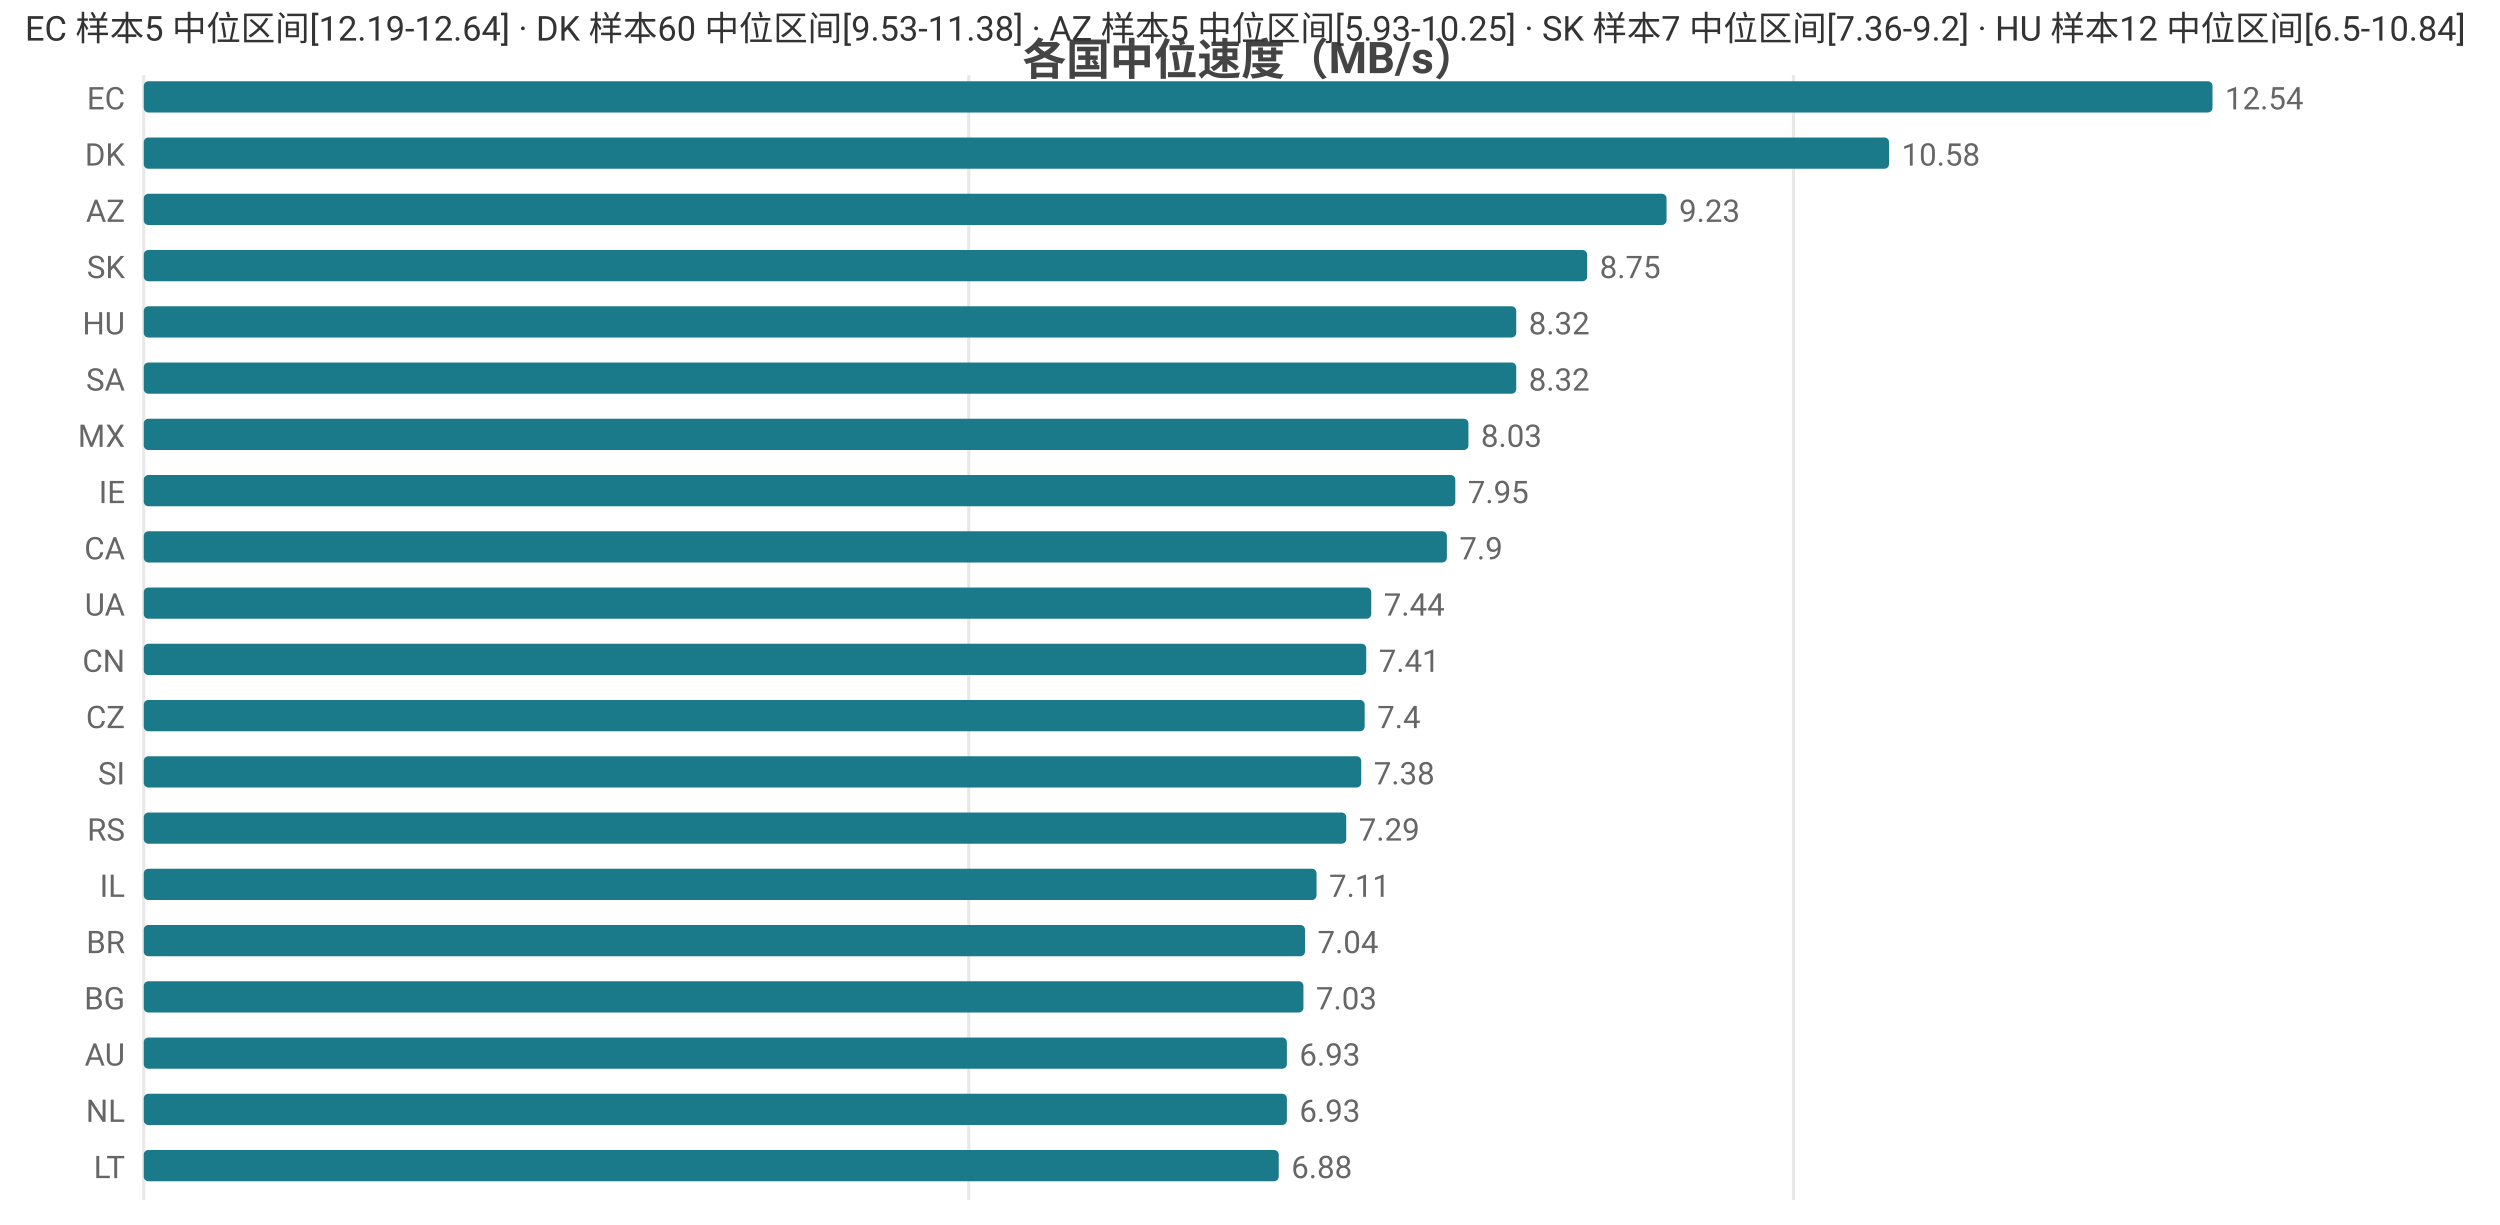
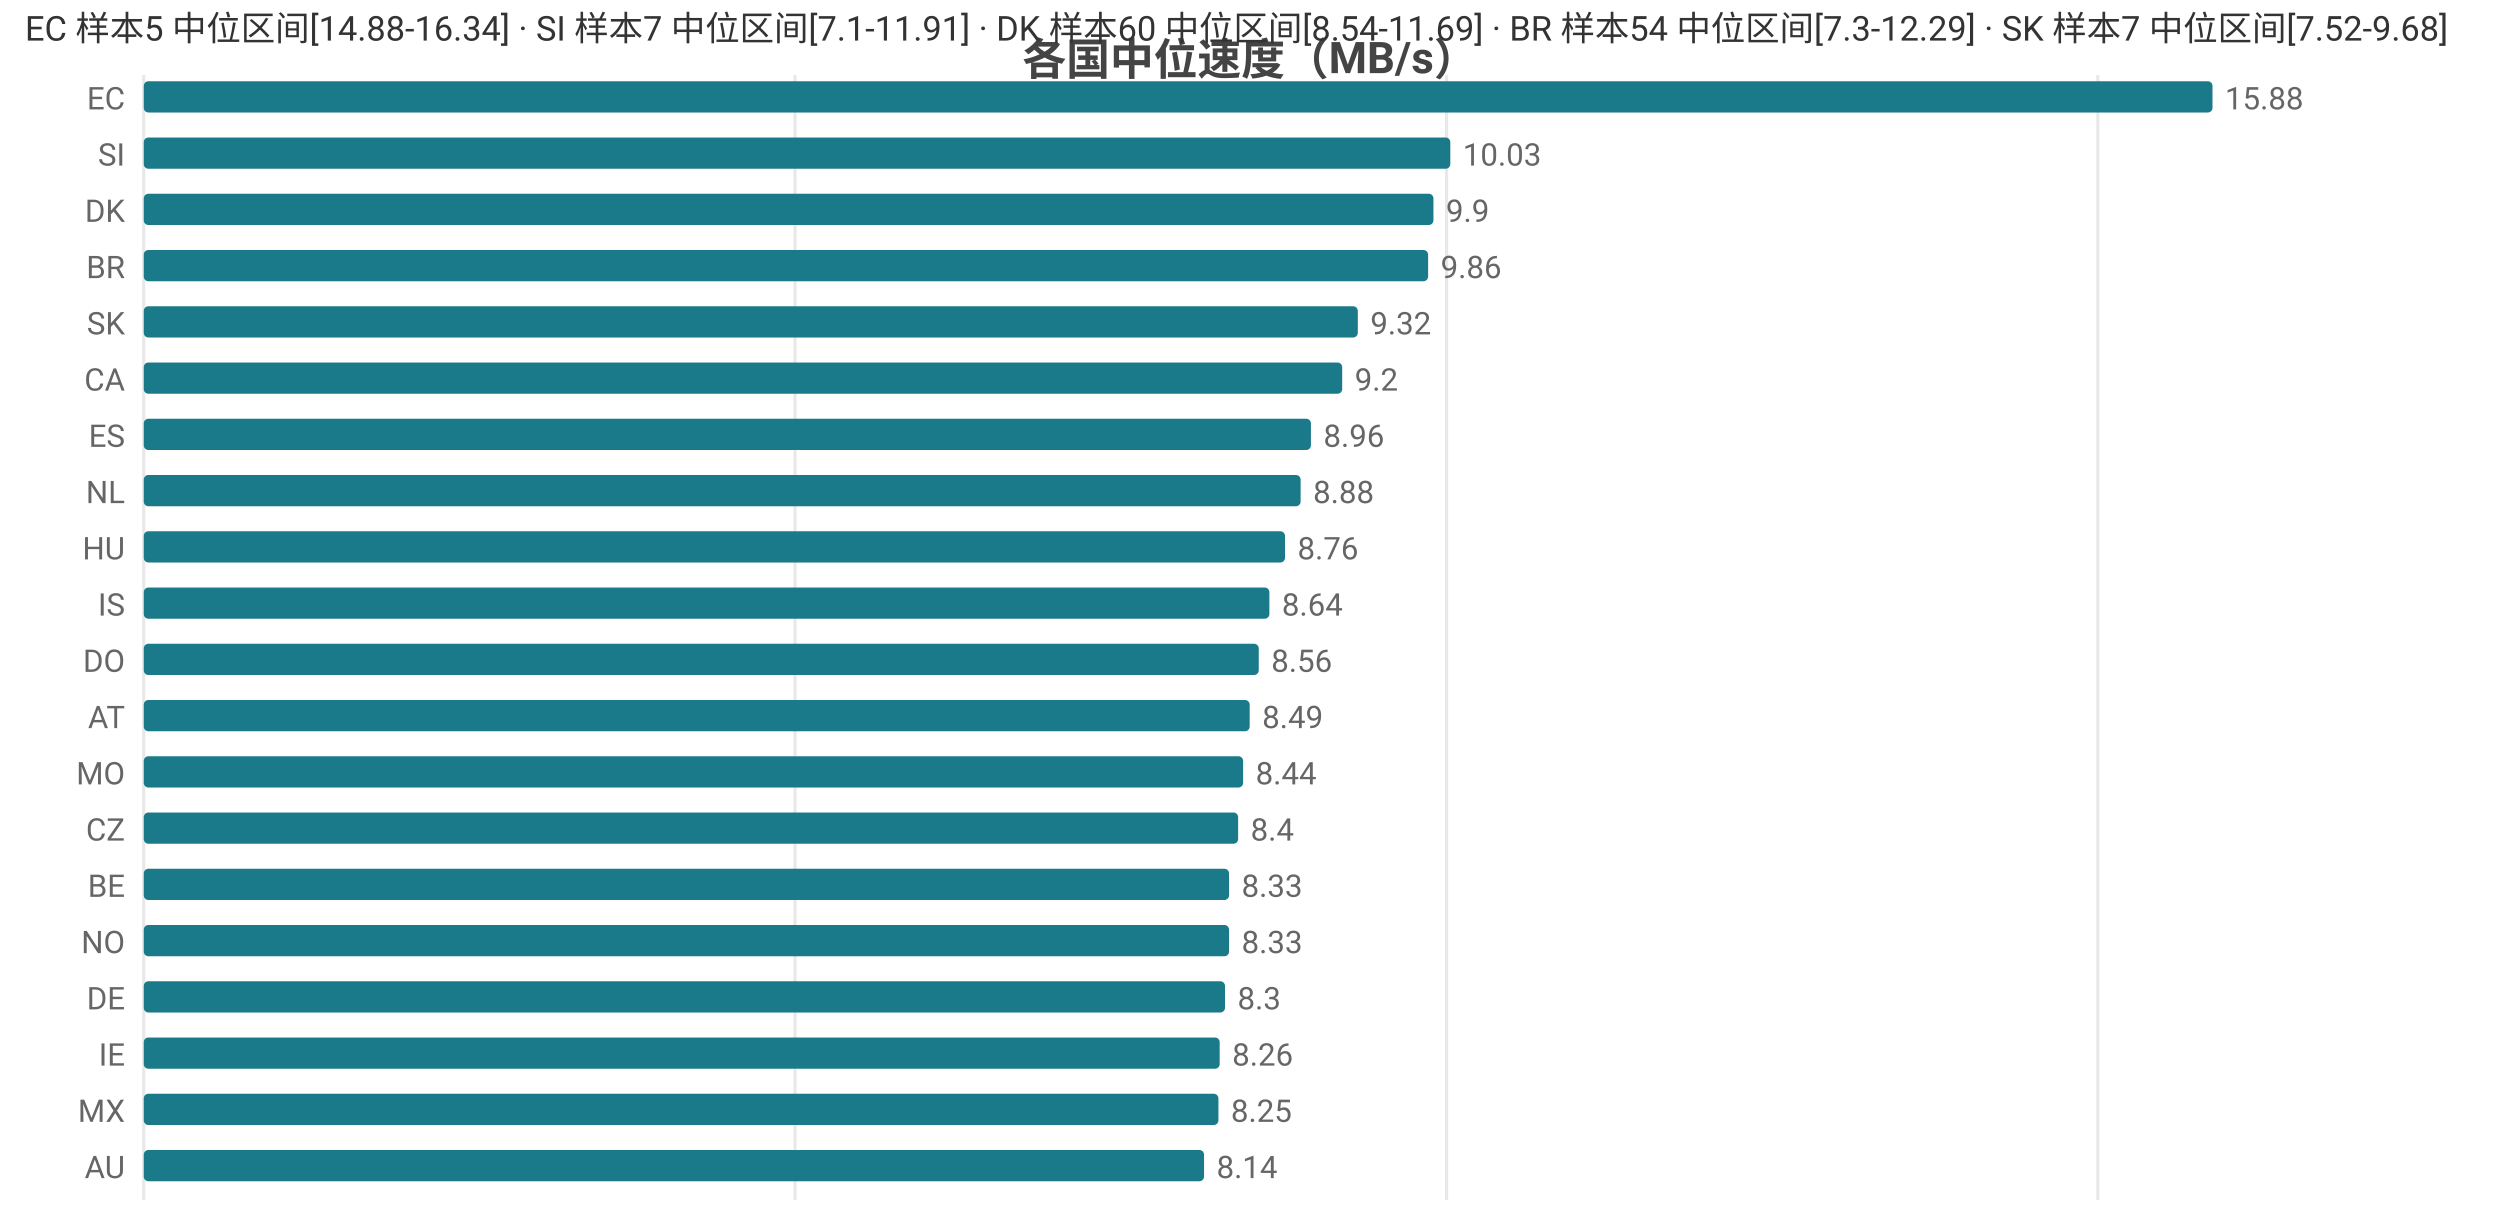
<svg xmlns="http://www.w3.org/2000/svg" width="800" height="392" viewBox="0 0 800 392">
  <rect width="800" height="392" fill="#ffffff" />
  <style>text{font-family:system-ui,-apple-system,'Segoe UI',Roboto,'PingFang SC','Microsoft YaHei','Noto Sans CJK SC',sans-serif}.g{stroke:#e8e8e8;stroke-width:1}.a{stroke:#999;stroke-width:1}.t{font-size:10px;fill:#666}.m{font-size:10px;text-anchor:middle;fill:#666}.e{font-size:10px;text-anchor:end;fill:#666}.l{font-size:11px;fill:#333}.tt{font-size:14px;font-weight:600;text-anchor:middle;fill:#444}.em{font-size:13px;text-anchor:middle;fill:#999}</style>
  <text class="tt" x="400.0" y="24">各国中位速度（MB/s）</text>
  <line class="g" x1="46" y1="24" x2="46" y2="384" />
-   <line class="g" x1="310.0" y1="24" x2="310.0" y2="384" />
-   <line class="g" x1="573.9" y1="24" x2="573.9" y2="384" />
+   <line class="g" x1="254.4" y1="24" x2="254.4" y2="384" />
+   <line class="g" x1="462.9" y1="24" x2="462.9" y2="384" />
+   <line class="g" x1="671.3" y1="24" x2="671.3" y2="384" />
  <text class="e" x="40" y="35">EC</text>
  <rect x="46" y="26" width="662" height="10" fill="#1a7a8a" rx="1.5" />
-   <text class="t" x="712" y="35">12.54</text>
-   <text class="e" x="40" y="53">DK</text>
-   <rect x="46" y="44" width="558.5" height="10" fill="#1a7a8a" rx="1.5" />
-   <text class="t" x="608.5" y="53">10.58</text>
-   <text class="e" x="40" y="71">AZ</text>
-   <rect x="46" y="62" width="487.3" height="10" fill="#1a7a8a" rx="1.5" />
-   <text class="t" x="537.3" y="71">9.23</text>
-   <text class="e" x="40" y="89">SK</text>
-   <rect x="46" y="80" width="461.9" height="10" fill="#1a7a8a" rx="1.5" />
-   <text class="t" x="511.9" y="89">8.75</text>
-   <text class="e" x="40" y="107">HU</text>
-   <rect x="46" y="98" width="439.2" height="10" fill="#1a7a8a" rx="1.5" />
-   <text class="t" x="489.2" y="107">8.32</text>
-   <text class="e" x="40" y="125">SA</text>
-   <rect x="46" y="116" width="439.2" height="10" fill="#1a7a8a" rx="1.5" />
-   <text class="t" x="489.2" y="125">8.32</text>
-   <text class="e" x="40" y="143">MX</text>
-   <rect x="46" y="134" width="423.9" height="10" fill="#1a7a8a" rx="1.5" />
-   <text class="t" x="473.9" y="143">8.03</text>
-   <text class="e" x="40" y="161">IE</text>
-   <rect x="46" y="152" width="419.7" height="10" fill="#1a7a8a" rx="1.5" />
-   <text class="t" x="469.7" y="161">7.95</text>
-   <text class="e" x="40" y="179">CA</text>
-   <rect x="46" y="170" width="417.0" height="10" fill="#1a7a8a" rx="1.5" />
-   <text class="t" x="467.0" y="179">7.9</text>
-   <text class="e" x="40" y="197">UA</text>
-   <rect x="46" y="188" width="392.8" height="10" fill="#1a7a8a" rx="1.5" />
-   <text class="t" x="442.8" y="197">7.44</text>
-   <text class="e" x="40" y="215">CN</text>
-   <rect x="46" y="206" width="391.2" height="10" fill="#1a7a8a" rx="1.5" />
-   <text class="t" x="441.2" y="215">7.41</text>
-   <text class="e" x="40" y="233">CZ</text>
-   <rect x="46" y="224" width="390.7" height="10" fill="#1a7a8a" rx="1.5" />
-   <text class="t" x="440.7" y="233">7.4</text>
-   <text class="e" x="40" y="251">SI</text>
-   <rect x="46" y="242" width="389.6" height="10" fill="#1a7a8a" rx="1.5" />
-   <text class="t" x="439.6" y="251">7.38</text>
-   <text class="e" x="40" y="269">RS</text>
-   <rect x="46" y="260" width="384.8" height="10" fill="#1a7a8a" rx="1.5" />
-   <text class="t" x="434.8" y="269">7.29</text>
-   <text class="e" x="40" y="287">IL</text>
-   <rect x="46" y="278" width="375.3" height="10" fill="#1a7a8a" rx="1.5" />
-   <text class="t" x="425.3" y="287">7.11</text>
-   <text class="e" x="40" y="305">BR</text>
-   <rect x="46" y="296" width="371.6" height="10" fill="#1a7a8a" rx="1.5" />
-   <text class="t" x="421.6" y="305">7.04</text>
-   <text class="e" x="40" y="323">BG</text>
-   <rect x="46" y="314" width="371.1" height="10" fill="#1a7a8a" rx="1.5" />
-   <text class="t" x="421.1" y="323">7.03</text>
-   <text class="e" x="40" y="341">AU</text>
-   <rect x="46" y="332" width="365.8" height="10" fill="#1a7a8a" rx="1.5" />
-   <text class="t" x="415.8" y="341">6.93</text>
-   <text class="e" x="40" y="359">NL</text>
-   <rect x="46" y="350" width="365.8" height="10" fill="#1a7a8a" rx="1.5" />
-   <text class="t" x="415.8" y="359">6.93</text>
-   <text class="e" x="40" y="377">LT</text>
-   <rect x="46" y="368" width="363.2" height="10" fill="#1a7a8a" rx="1.5" />
-   <text class="t" x="413.2" y="377">6.88</text>
-   <text class="l" x="8" y="13">EC 样本5 中位区间[12.19-12.64] · DK 样本60 中位区间[9.53-11.38] · AZ 样本5 中位区间[5.93-10.25] · SK 样本7 中位区间[7.36-9.2] · HU 样本12 中位区间[6.5-10.84]</text>
+   <text class="t" x="712" y="35">15.88</text>
+   <text class="e" x="40" y="53">SI</text>
+   <rect x="46" y="44" width="418.1" height="10" fill="#1a7a8a" rx="1.5" />
+   <text class="t" x="468.1" y="53">10.03</text>
+   <text class="e" x="40" y="71">DK</text>
+   <rect x="46" y="62" width="412.7" height="10" fill="#1a7a8a" rx="1.5" />
+   <text class="t" x="462.7" y="71">9.9</text>
+   <text class="e" x="40" y="89">BR</text>
+   <rect x="46" y="80" width="411.0" height="10" fill="#1a7a8a" rx="1.5" />
+   <text class="t" x="461.0" y="89">9.86</text>
+   <text class="e" x="40" y="107">SK</text>
+   <rect x="46" y="98" width="388.5" height="10" fill="#1a7a8a" rx="1.5" />
+   <text class="t" x="438.5" y="107">9.32</text>
+   <text class="e" x="40" y="125">CA</text>
+   <rect x="46" y="116" width="383.5" height="10" fill="#1a7a8a" rx="1.5" />
+   <text class="t" x="433.5" y="125">9.2</text>
+   <text class="e" x="40" y="143">ES</text>
+   <rect x="46" y="134" width="373.5" height="10" fill="#1a7a8a" rx="1.5" />
+   <text class="t" x="423.5" y="143">8.96</text>
+   <text class="e" x="40" y="161">NL</text>
+   <rect x="46" y="152" width="370.2" height="10" fill="#1a7a8a" rx="1.5" />
+   <text class="t" x="420.2" y="161">8.88</text>
+   <text class="e" x="40" y="179">HU</text>
+   <rect x="46" y="170" width="365.2" height="10" fill="#1a7a8a" rx="1.5" />
+   <text class="t" x="415.2" y="179">8.76</text>
+   <text class="e" x="40" y="197">IS</text>
+   <rect x="46" y="188" width="360.2" height="10" fill="#1a7a8a" rx="1.5" />
+   <text class="t" x="410.2" y="197">8.64</text>
+   <text class="e" x="40" y="215">DO</text>
+   <rect x="46" y="206" width="356.8" height="10" fill="#1a7a8a" rx="1.5" />
+   <text class="t" x="406.8" y="215">8.56</text>
+   <text class="e" x="40" y="233">AT</text>
+   <rect x="46" y="224" width="353.9" height="10" fill="#1a7a8a" rx="1.5" />
+   <text class="t" x="403.9" y="233">8.49</text>
+   <text class="e" x="40" y="251">MO</text>
+   <rect x="46" y="242" width="351.8" height="10" fill="#1a7a8a" rx="1.5" />
+   <text class="t" x="401.8" y="251">8.44</text>
+   <text class="e" x="40" y="269">CZ</text>
+   <rect x="46" y="260" width="350.2" height="10" fill="#1a7a8a" rx="1.5" />
+   <text class="t" x="400.2" y="269">8.4</text>
+   <text class="e" x="40" y="287">BE</text>
+   <rect x="46" y="278" width="347.3" height="10" fill="#1a7a8a" rx="1.5" />
+   <text class="t" x="397.3" y="287">8.33</text>
+   <text class="e" x="40" y="305">NO</text>
+   <rect x="46" y="296" width="347.3" height="10" fill="#1a7a8a" rx="1.5" />
+   <text class="t" x="397.3" y="305">8.33</text>
+   <text class="e" x="40" y="323">DE</text>
+   <rect x="46" y="314" width="346.0" height="10" fill="#1a7a8a" rx="1.5" />
+   <text class="t" x="396.0" y="323">8.3</text>
+   <text class="e" x="40" y="341">IE</text>
+   <rect x="46" y="332" width="344.3" height="10" fill="#1a7a8a" rx="1.5" />
+   <text class="t" x="394.3" y="341">8.26</text>
+   <text class="e" x="40" y="359">MX</text>
+   <rect x="46" y="350" width="343.9" height="10" fill="#1a7a8a" rx="1.5" />
+   <text class="t" x="393.9" y="359">8.25</text>
+   <text class="e" x="40" y="377">AU</text>
+   <rect x="46" y="368" width="339.3" height="10" fill="#1a7a8a" rx="1.5" />
+   <text class="t" x="389.3" y="377">8.14</text>
+   <text class="l" x="8" y="13">EC 样本5 中位区间[14.88-16.34] · SI 样本7 中位区间[7.1-11.91] · DK 样本60 中位区间[8.54-11.69] · BR 样本54 中位区间[7.3-12.29] · SK 样本7 中位区间[7.52-9.68]</text>
</svg>
